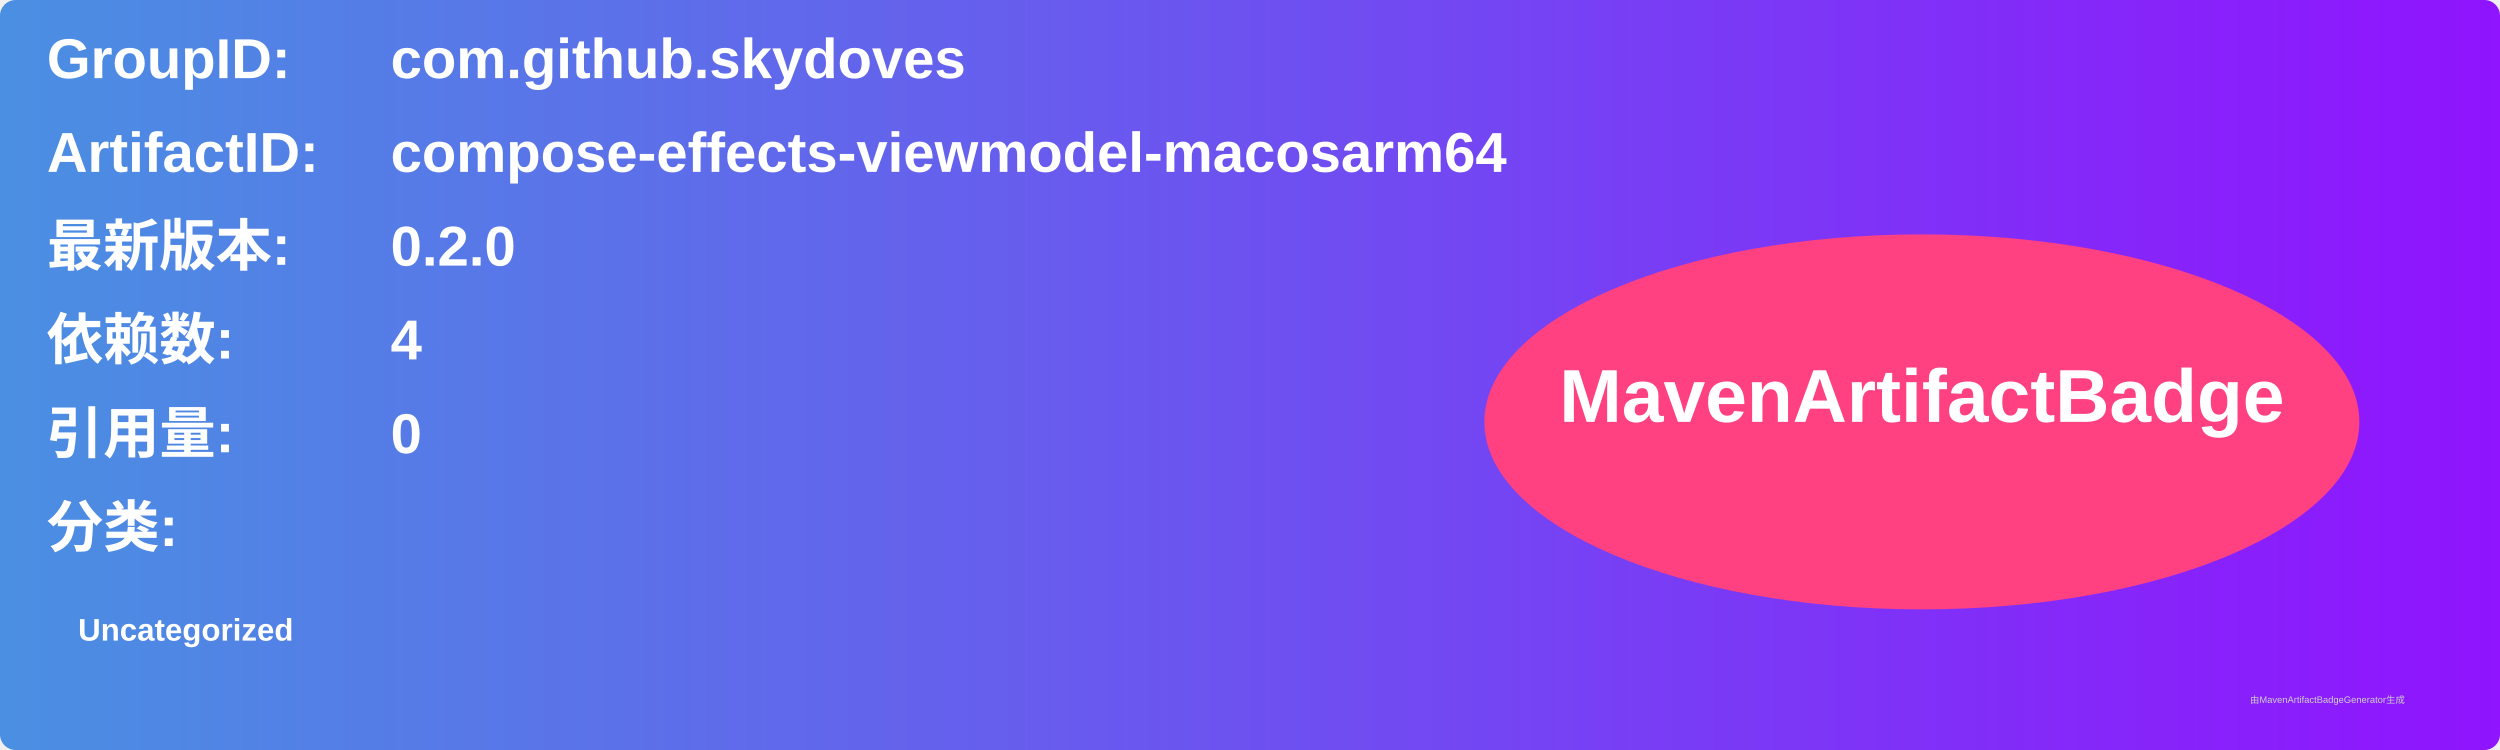
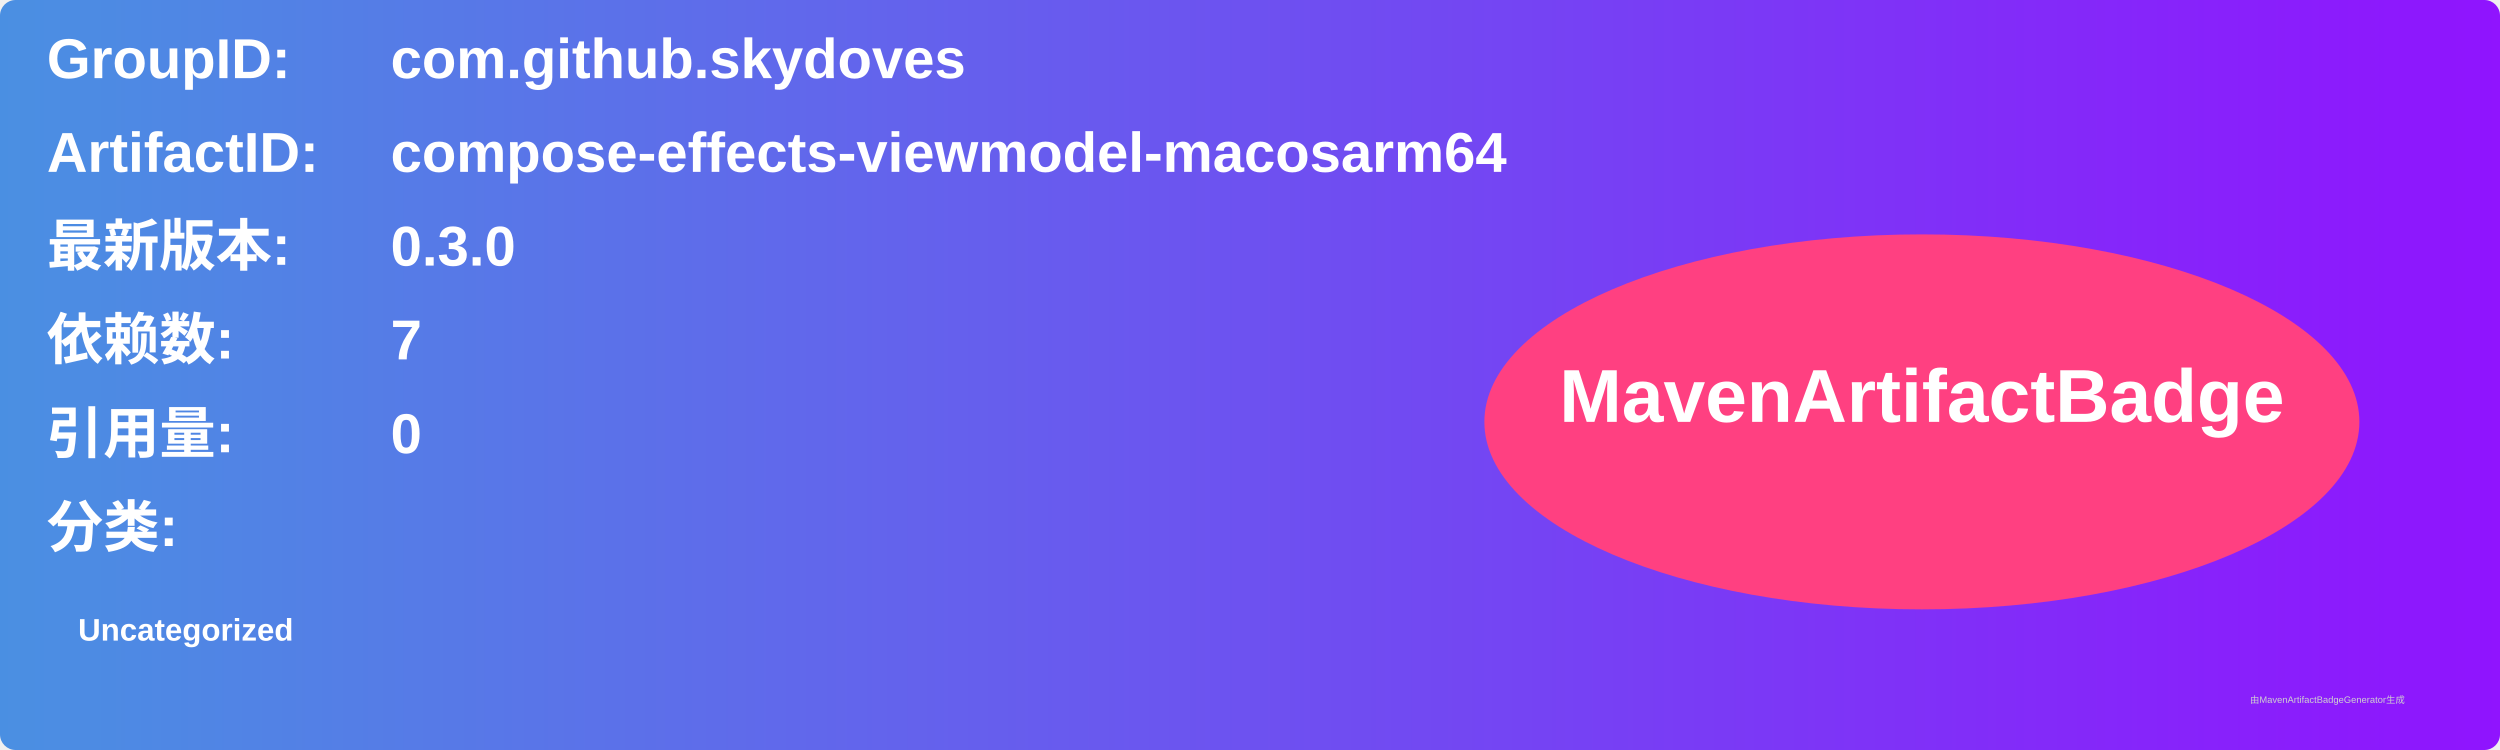
<svg xmlns="http://www.w3.org/2000/svg" width="800" height="240" viewBox="0 0 800 240">
  <linearGradient id="grad" x1="0%" y1="0%" x2="100%" y2="0%">
    <stop offset="0%" stop-color="#4a90e2" />
    <stop offset="100%" stop-color="#9013fe" />
  </linearGradient>
  <rect width="100%" height="100%" rx="5" ry="5" fill="url(#grad)" />
  <g transform="translate(15, 15)">
    <text x="0" y="10" font-family="Arial" font-size="18" fill="white" font-weight="bold" width="260">GroupID:</text>
    <text x="110" y="10" font-family="Arial" font-size="18" fill="white" font-weight="bold" width="460">com.github.skydoves</text>
    <text x="0" y="40" font-family="Arial" font-size="18" fill="white" font-weight="bold" width="260">ArtifactID:</text>
    <text x="110" y="40" font-family="Arial" font-size="18" fill="white" font-weight="bold" width="460">compose-effects-viewmodel-macosarm64</text>
    <text x="0" y="70" font-family="Arial" font-size="18" fill="white" font-weight="bold">最新版本:</text>
    <text x="110" y="70" font-family="Arial" font-size="18" fill="white" font-weight="bold">
-       <tspan font-weight="bold">0.2.0</tspan>
+       <tspan font-weight="bold">0.3.0</tspan>
    </text>
    <text x="0" y="100" font-family="Arial" font-size="18" fill="white" font-weight="bold">依赖数: </text>
    <text x="110" y="100" font-family="Arial" font-size="18" fill="white">
-       <tspan font-weight="bold">4</tspan>
+       <tspan font-weight="bold">7</tspan>
    </text>
    <text x="0" y="130" font-family="Arial" font-size="18" fill="white" font-weight="bold">引用量: </text>
    <text x="110" y="130" font-family="Arial" font-size="18" fill="white">
      <tspan font-weight="bold">0</tspan>
    </text>
    <text x="0" y="160" font-family="Arial" font-size="18" fill="white" font-weight="bold">分类:</text>
    <text x="10" y="190" font-family="Arial" font-size="10" fill="white">
      <tspan font-weight="bold">Uncategorized</tspan>
    </text>
    <ellipse cx="600" cy="120" rx="140" ry="60" fill="#ff4081" />
    <text x="600" y="120" text-anchor="middle" font-family="Arial" font-size="24" fill="white" font-weight="bold">MavenArtifactBadge</text>
  </g>
  <text x="720" y="225" font-family="Arial" font-size="3" fill="#d0d0d0">由MavenArtifactBadgeGenerator生成</text>
</svg>
